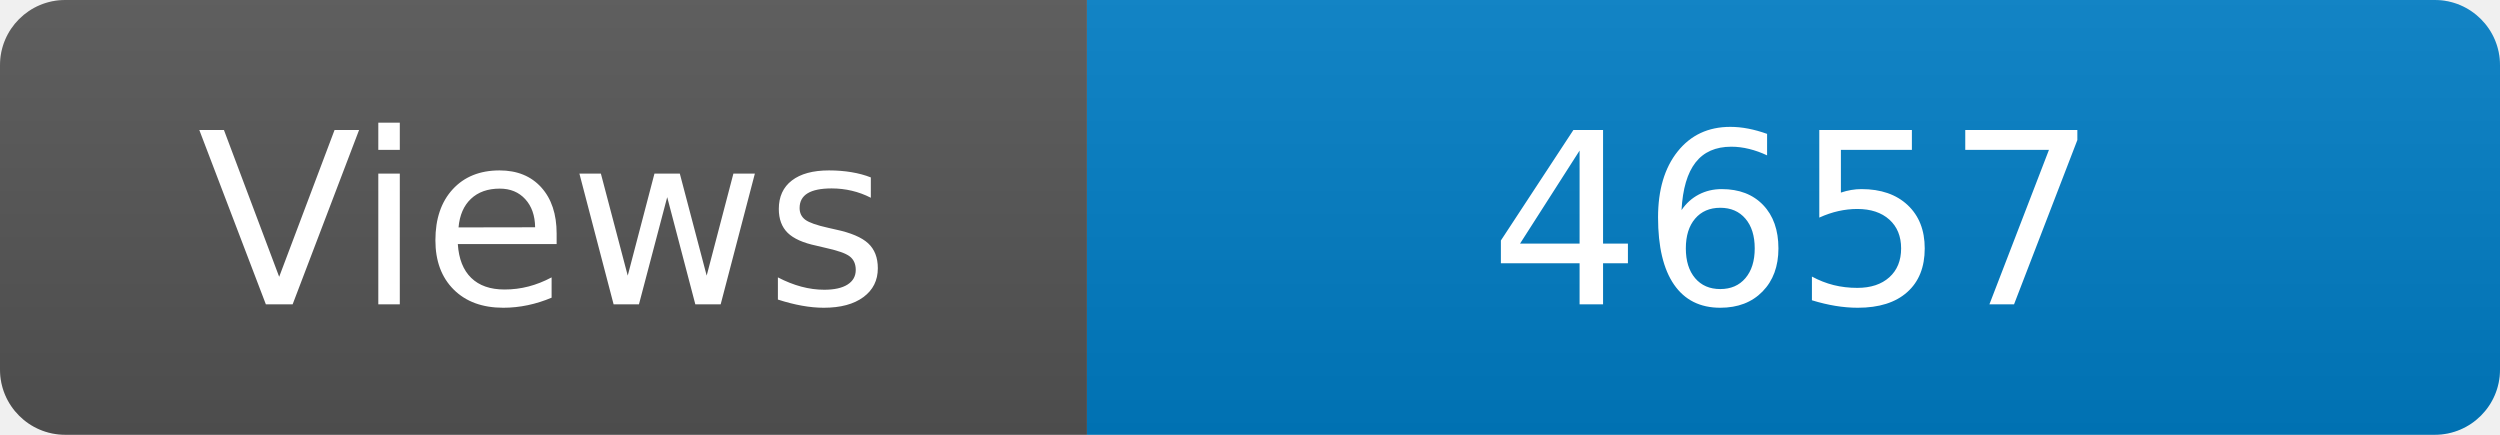
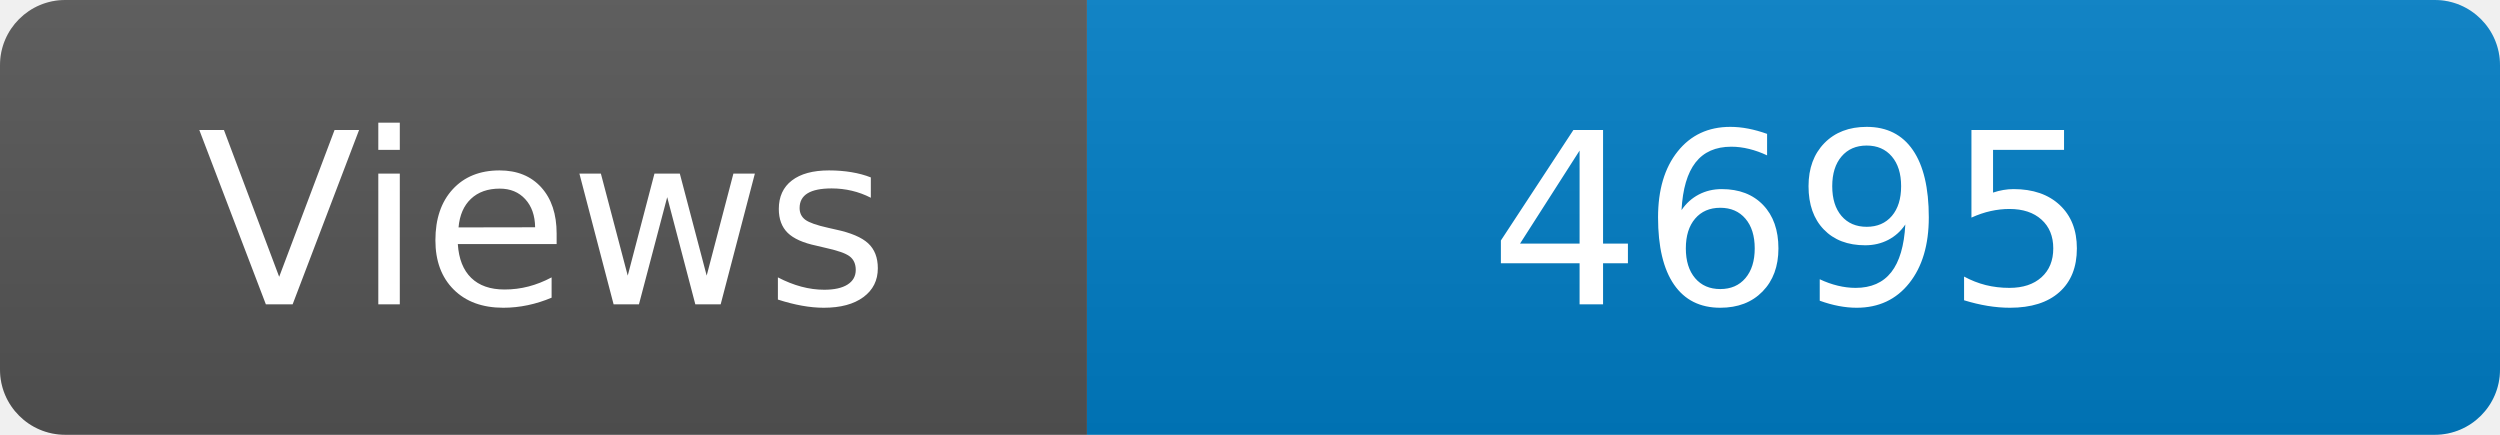
<svg xmlns="http://www.w3.org/2000/svg" width="115" height="20" role="img" aria-label="Maintained?: yes">
  <linearGradient id="s" x2="0" y2="100%">
    <stop offset="0" stop-color="#bbb" stop-opacity=".1" />
    <stop offset="1" stop-opacity=".1" />
  </linearGradient>
  <clipPath id="r">
    <rect width="115" height="20" rx="3" fill="#fff" />
  </clipPath>
  <g clip-path="url(#r)">
    <rect width="50" height="20" fill="#555" />
    <rect x="50" width="160" height="20" fill="#007ec6" />
    <rect width="115" height="20" fill="url(#s)" />
  </g>
  <g fill="#fff" text-anchor="middle" font-family="Verdana,Geneva,DejaVu Sans,sans-serif" font-size="110">
    <text x="250" y="140" transform="scale(.1)" fill="#fff">Views</text>
-     <text x="825" y="140" transform="scale(.1)" fill="#fff">4657</text>
+     <text x="825" y="140" transform="scale(.1)" fill="#fff">4695</text>
  </g>
</svg>
